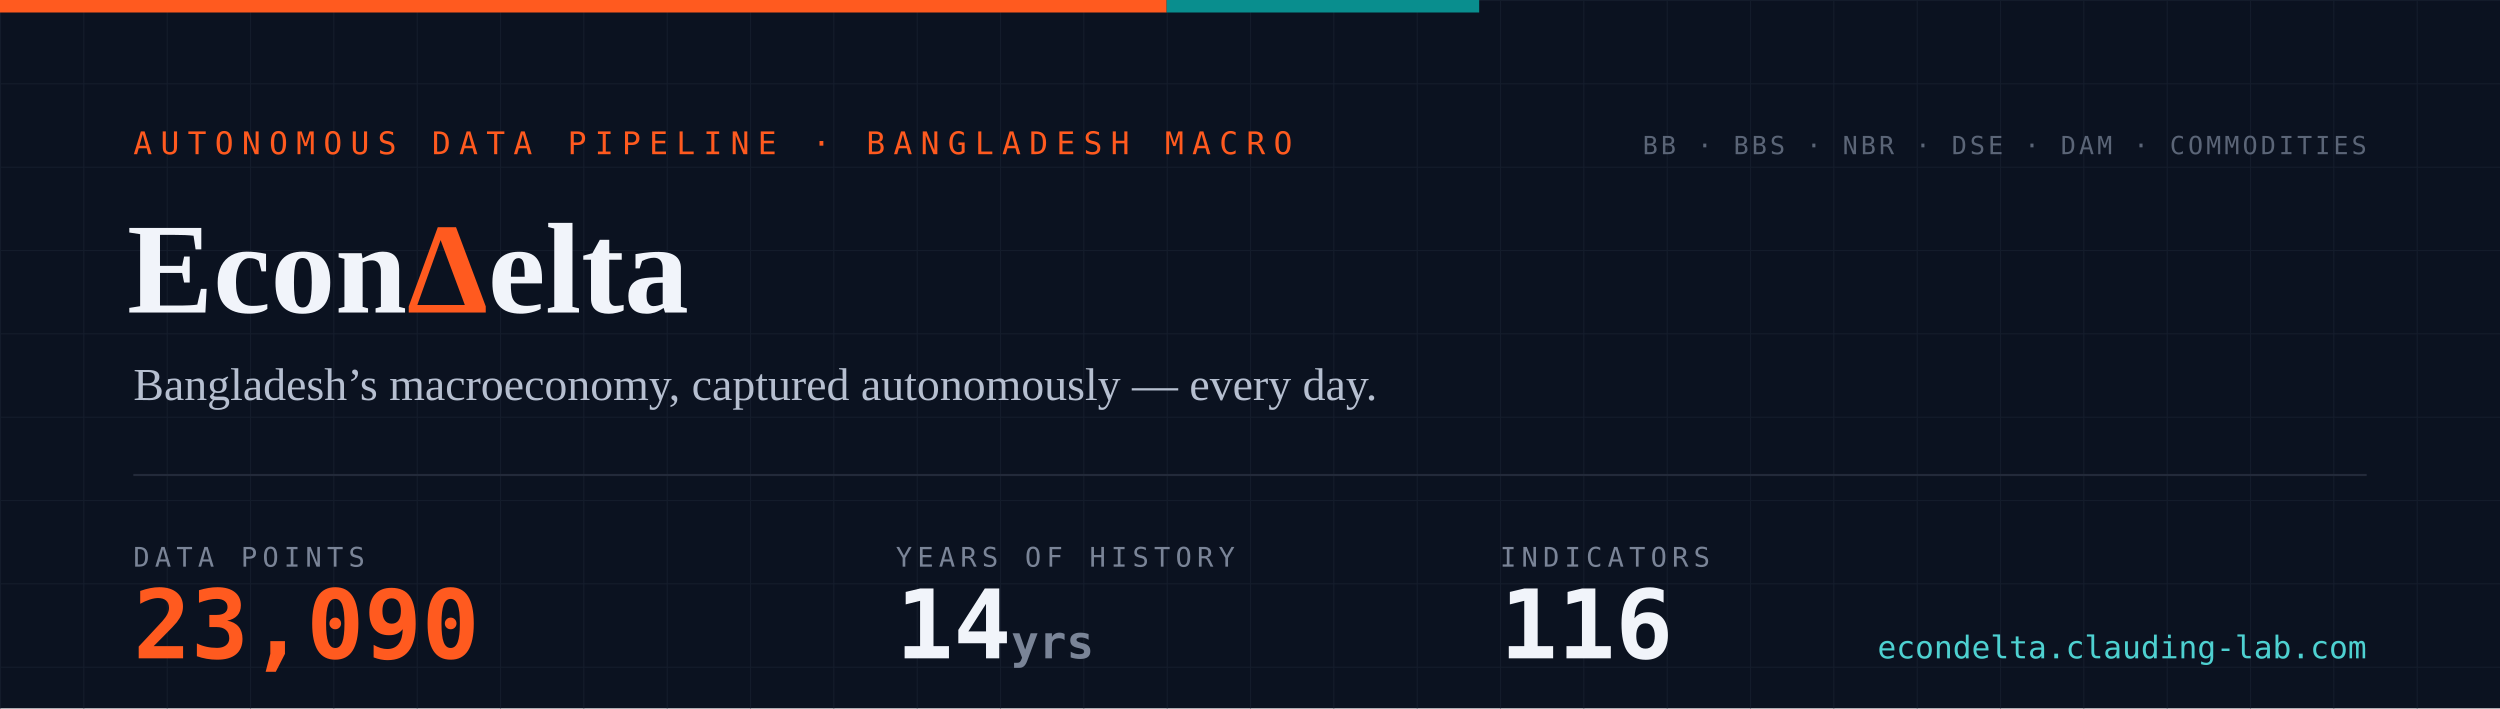
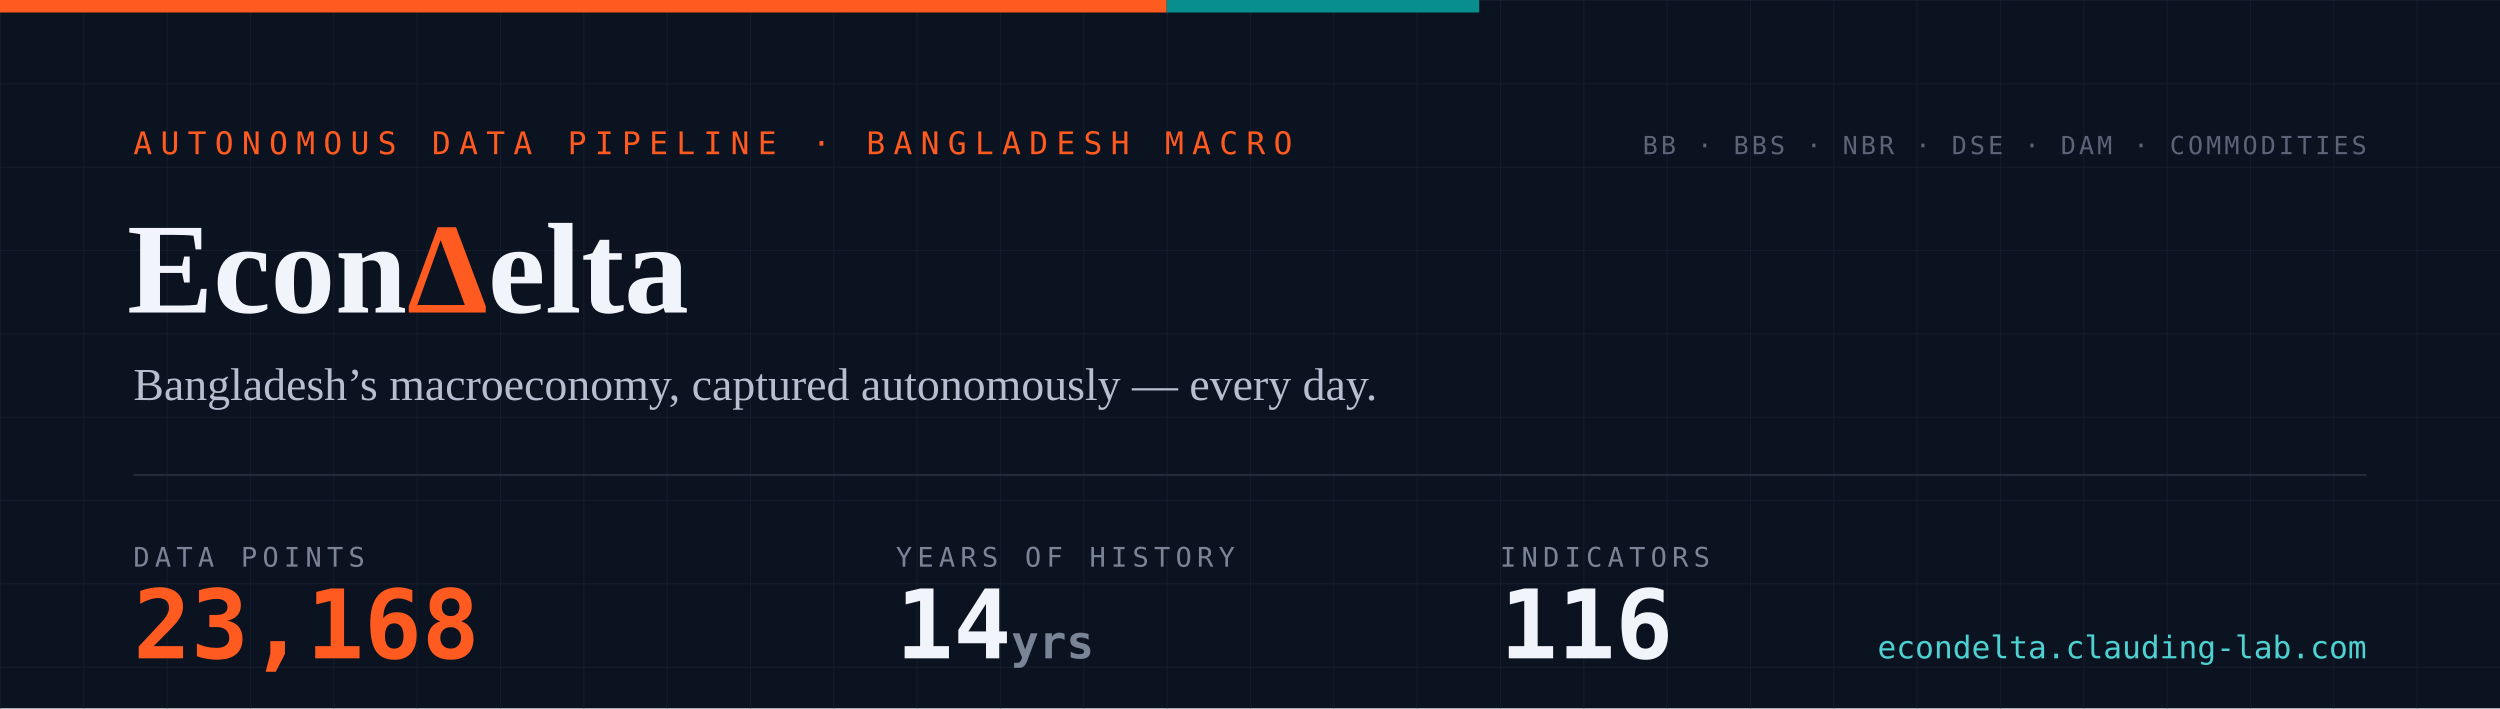
- <svg xmlns="http://www.w3.org/2000/svg" width="1200" height="340" viewBox="0 0 1200 340" role="img" aria-label="EconDelta — 23,090 data points across 116 indicators, 14 years of history since 2012">
+ <svg xmlns="http://www.w3.org/2000/svg" width="1200" height="340" viewBox="0 0 1200 340" role="img" aria-label="EconDelta — 23,168 data points across 116 indicators, 14 years of history since 2012">
  <defs>
    <pattern id="g" width="40" height="40" patternUnits="userSpaceOnUse">
      <path d="M40 0H0V40" fill="none" stroke="#141c2b" stroke-width="1" />
    </pattern>
    <style>
      .mono{font-family:ui-monospace,'SF Mono','Cascadia Code',Menlo,Consolas,monospace}
      .serif{font-family:Georgia,'Times New Roman',serif}
    </style>
  </defs>
  <rect width="1200" height="340" fill="#0b1220" />
  <rect width="1200" height="340" fill="url(#g)" />
  <rect width="560" height="6" fill="#ff5a1f" />
  <rect x="560" width="150" height="6" fill="#098e8e" />
  <text x="64" y="74" class="mono" font-size="15" letter-spacing="4" fill="#ff5a1f">AUTONOMOUS DATA PIPELINE · BANGLADESH MACRO</text>
  <text x="61" y="150" class="serif" font-size="62" font-weight="700" fill="#f1f4fa">Econ<tspan fill="#ff5a1f">Δ</tspan>elta</text>
  <text x="64" y="192" class="serif" font-size="22" fill="#b6bfd0">Bangladesh’s macroeconomy, captured autonomously — every day.</text>
  <line x1="64" y1="228" x2="1136" y2="228" stroke="#232a3a" stroke-width="1" />
  <text x="64" y="272" class="mono" font-size="13" letter-spacing="2.5" fill="#7a8497">DATA POINTS</text>
-   <text x="64" y="316" class="mono" font-size="46" font-weight="700" fill="#ff5a1f">23,090</text>
+   <text x="64" y="316" class="mono" font-size="46" font-weight="700" fill="#ff5a1f">23,168</text>
  <text x="430" y="272" class="mono" font-size="13" letter-spacing="2.5" fill="#7a8497">YEARS OF HISTORY</text>
  <text x="430" y="316" class="mono" font-size="46" font-weight="700" fill="#f1f4fa">14<tspan font-size="22" fill="#7a8497"> yrs</tspan>
  </text>
  <text x="720" y="272" class="mono" font-size="13" letter-spacing="2.5" fill="#7a8497">INDICATORS</text>
  <text x="720" y="316" class="mono" font-size="46" font-weight="700" fill="#f1f4fa">116</text>
  <text x="1136" y="74" text-anchor="end" class="mono" font-size="12" letter-spacing="1.5" fill="#5b6577">BB · BBS · NBR · DSE · DAM · COMMODITIES</text>
  <text x="1136" y="316" text-anchor="end" class="mono" font-size="15" fill="#4ed1d1">econdelta.clauding-lab.com</text>
</svg>
